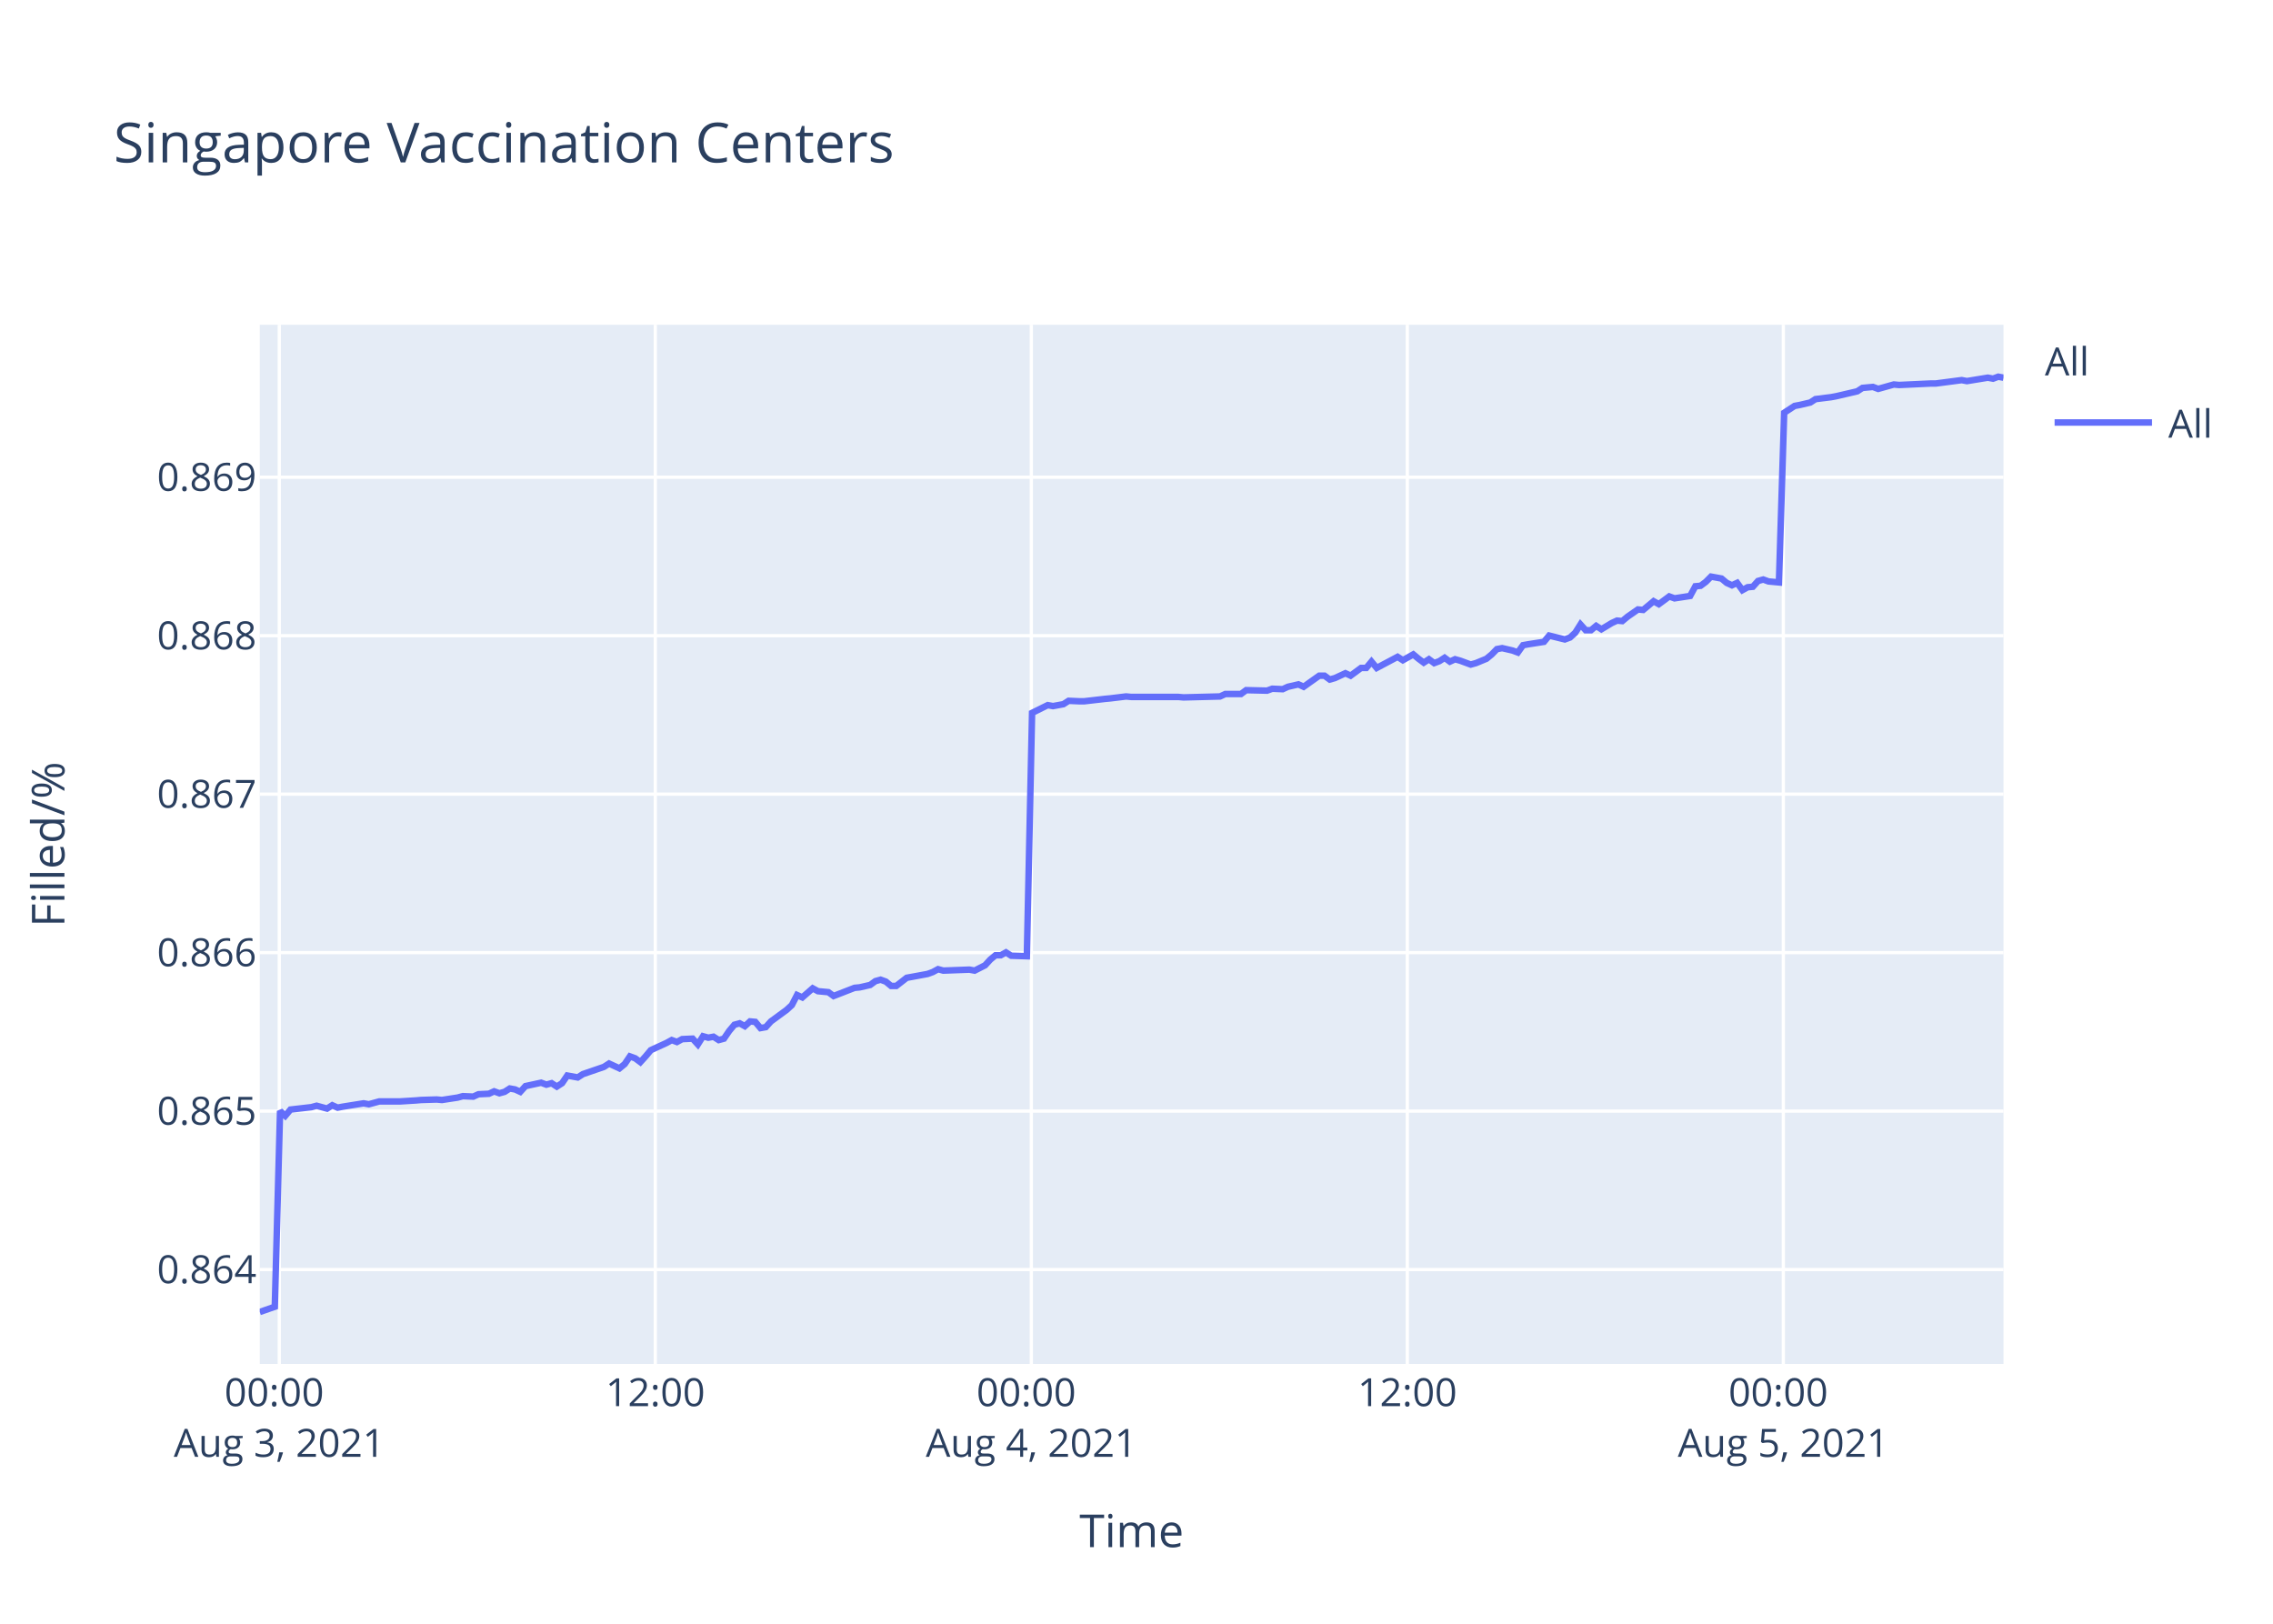
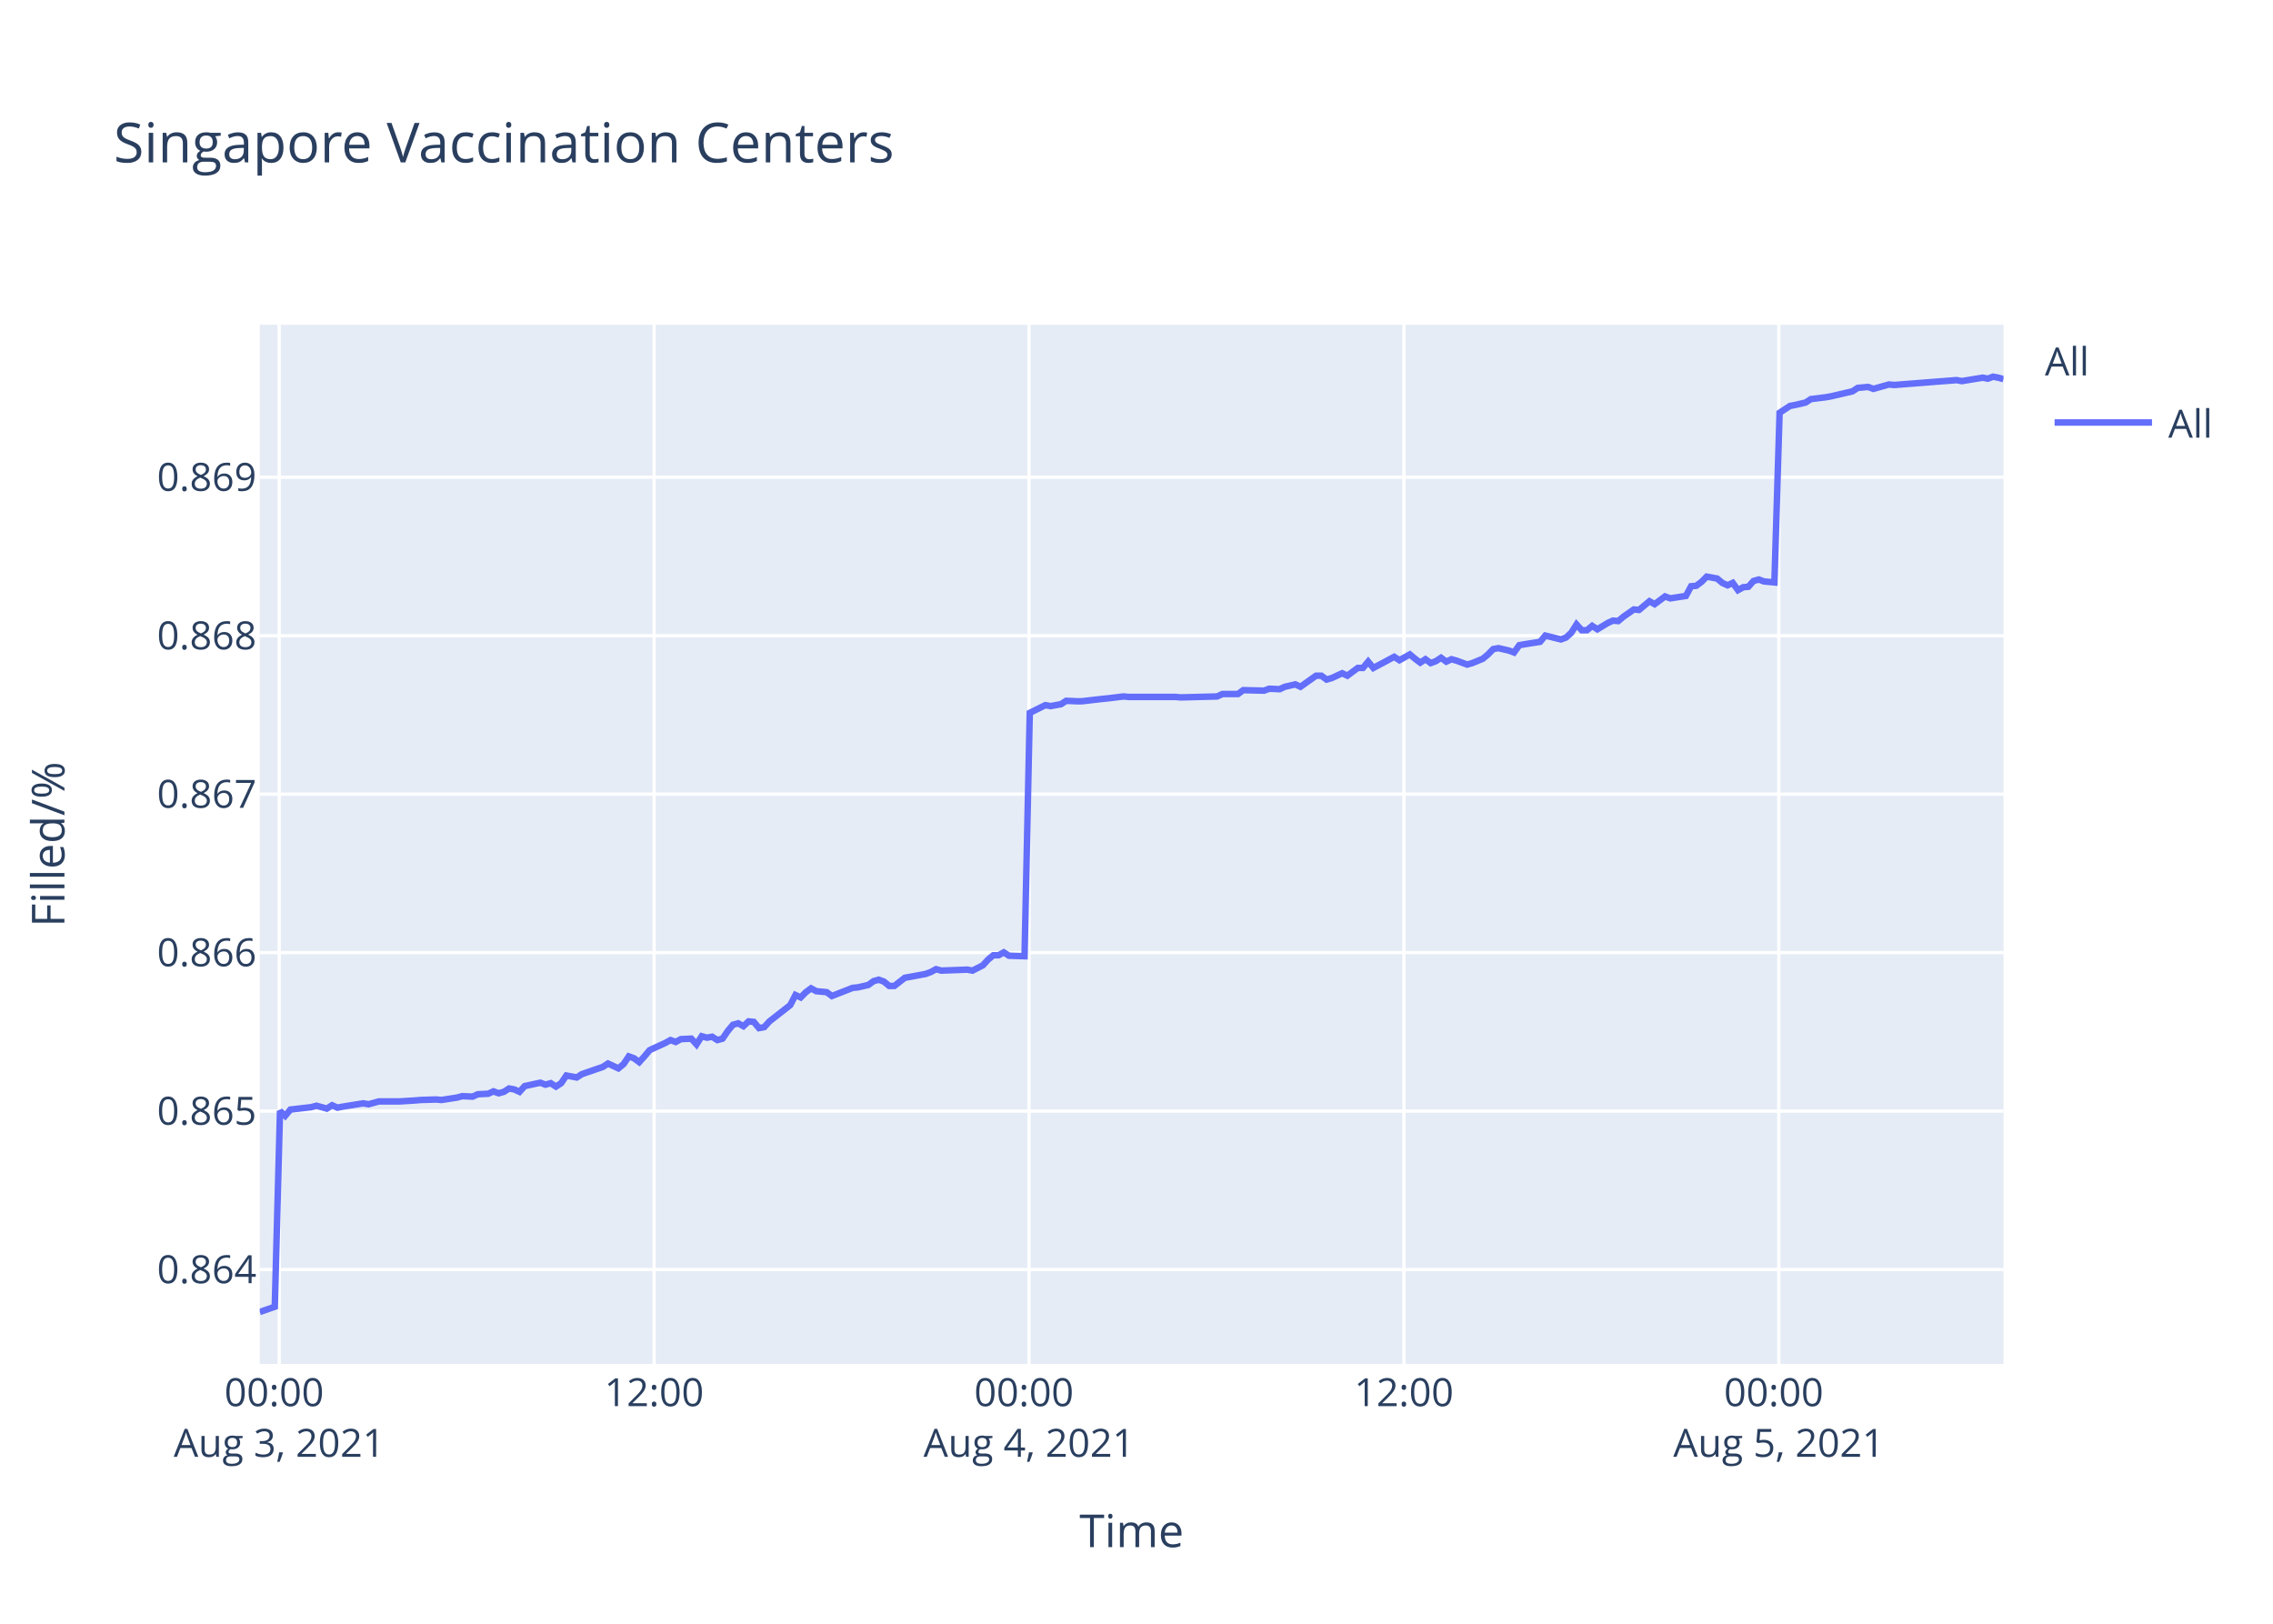
<svg xmlns="http://www.w3.org/2000/svg" class="main-svg" width="700" height="500" style="" viewBox="0 0 700 500">
  <rect x="0" y="0" width="700" height="500" style="fill: rgb(255, 255, 255); fill-opacity: 1;" />
-   <defs id="defs-050b7d">
+   <defs id="defs-3402bb">
    <g class="clips">
-       <clipPath id="clip050b7dxyplot" class="plotclip">
+       <clipPath id="clip3402bbxyplot" class="plotclip">
        <rect width="537" height="320" />
      </clipPath>
-       <clipPath class="axesclip" id="clip050b7dx">
+       <clipPath class="axesclip" id="clip3402bbx">
        <rect x="80" y="0" width="537" height="500" />
      </clipPath>
-       <clipPath class="axesclip" id="clip050b7dy">
+       <clipPath class="axesclip" id="clip3402bby">
        <rect x="0" y="100" width="700" height="320" />
      </clipPath>
-       <clipPath class="axesclip" id="clip050b7dxy">
+       <clipPath class="axesclip" id="clip3402bbxy">
        <rect x="80" y="100" width="537" height="320" />
      </clipPath>
    </g>
    <g class="gradients" />
  </defs>
  <g class="bglayer">
    <rect class="bg" x="80" y="100" width="537" height="320" style="fill: rgb(229, 236, 246); fill-opacity: 1; stroke-width: 0;" />
  </g>
  <g class="layer-below">
    <g class="imagelayer" />
    <g class="shapelayer" />
  </g>
  <g class="cartesianlayer">
    <g class="subplot xy">
      <g class="layer-subplot">
        <g class="shapelayer" />
        <g class="imagelayer" />
      </g>
      <g class="gridlayer">
        <g class="x">
-           <path class="xgrid crisp" transform="translate(86.01,0)" d="M0,100v320" style="stroke: rgb(255, 255, 255); stroke-opacity: 1; stroke-width: 1px;" />
-           <path class="xgrid crisp" transform="translate(201.81,0)" d="M0,100v320" style="stroke: rgb(255, 255, 255); stroke-opacity: 1; stroke-width: 1px;" />
-           <path class="xgrid crisp" transform="translate(317.61,0)" d="M0,100v320" style="stroke: rgb(255, 255, 255); stroke-opacity: 1; stroke-width: 1px;" />
-           <path class="xgrid crisp" transform="translate(433.4,0)" d="M0,100v320" style="stroke: rgb(255, 255, 255); stroke-opacity: 1; stroke-width: 1px;" />
-           <path class="xgrid crisp" transform="translate(549.2,0)" d="M0,100v320" style="stroke: rgb(255, 255, 255); stroke-opacity: 1; stroke-width: 1px;" />
+           <path class="xgrid crisp" transform="translate(85.99,0)" d="M0,100v320" style="stroke: rgb(255, 255, 255); stroke-opacity: 1; stroke-width: 1px;" />
+           <path class="xgrid crisp" transform="translate(201.44,0)" d="M0,100v320" style="stroke: rgb(255, 255, 255); stroke-opacity: 1; stroke-width: 1px;" />
+           <path class="xgrid crisp" transform="translate(316.9,0)" d="M0,100v320" style="stroke: rgb(255, 255, 255); stroke-opacity: 1; stroke-width: 1px;" />
+           <path class="xgrid crisp" transform="translate(432.35,0)" d="M0,100v320" style="stroke: rgb(255, 255, 255); stroke-opacity: 1; stroke-width: 1px;" />
+           <path class="xgrid crisp" transform="translate(547.8,0)" d="M0,100v320" style="stroke: rgb(255, 255, 255); stroke-opacity: 1; stroke-width: 1px;" />
        </g>
        <g class="y">
          <path class="ygrid crisp" transform="translate(0,390.94)" d="M80,0h537" style="stroke: rgb(255, 255, 255); stroke-opacity: 1; stroke-width: 1px;" />
          <path class="ygrid crisp" transform="translate(0,342.14)" d="M80,0h537" style="stroke: rgb(255, 255, 255); stroke-opacity: 1; stroke-width: 1px;" />
          <path class="ygrid crisp" transform="translate(0,293.34)" d="M80,0h537" style="stroke: rgb(255, 255, 255); stroke-opacity: 1; stroke-width: 1px;" />
          <path class="ygrid crisp" transform="translate(0,244.54)" d="M80,0h537" style="stroke: rgb(255, 255, 255); stroke-opacity: 1; stroke-width: 1px;" />
          <path class="ygrid crisp" transform="translate(0,195.75)" d="M80,0h537" style="stroke: rgb(255, 255, 255); stroke-opacity: 1; stroke-width: 1px;" />
          <path class="ygrid crisp" transform="translate(0,146.95)" d="M80,0h537" style="stroke: rgb(255, 255, 255); stroke-opacity: 1; stroke-width: 1px;" />
        </g>
      </g>
      <g class="zerolinelayer" />
      <path class="xlines-below" />
      <path class="ylines-below" />
      <g class="overlines-below" />
      <g class="xaxislayer-below" />
      <g class="yaxislayer-below" />
      <g class="overaxes-below" />
-       <g class="plot" transform="translate(80,100)" clip-path="url('#clip050b7dxyplot')">
+       <g class="plot" transform="translate(80,100)" clip-path="url('#clip3402bbxyplot')">
        <g class="scatterlayer mlayer">
-           <g class="trace scatter trace00f48b" style="stroke-miterlimit: 2; opacity: 1;">
+           <g class="trace scatter tracedd97d2" style="stroke-miterlimit: 2; opacity: 1;">
            <g class="fills" />
            <g class="errorbars" />
            <g class="lines">
-               <path class="js-line" d="M0,304L4.63,302.39L6.25,242.11L7.85,243.59L9.46,241.67L15.89,240.93L17.5,240.49L20.72,241.37L22.33,240.34L23.98,241.08L25.55,240.78L31.98,239.75L33.59,240.04L36.81,239.16L38.41,239.16L41.63,239.16L43.23,239.16L48.06,238.86L49.67,238.72L54.49,238.57L56.1,238.72L60.93,237.98L62.54,237.54L65.75,237.68L67.36,236.95L70.57,236.8L72.18,236.06L73.8,236.65L75.4,236.21L77,235.18L78.62,235.47L80.23,236.21L81.84,234.44L86.65,233.4L88.26,234L89.87,233.55L91.48,234.59L93.09,233.55L94.7,231.19L97.91,231.78L99.52,230.75L105.96,228.54L107.57,227.5L110.77,228.98L112.39,227.65L113.99,225.29L115.61,225.88L117.21,227.06L118.82,225.29L120.43,223.37L122.04,222.63L125.25,221.16L126.87,220.27L128.47,220.86L130.08,219.98L133.3,219.83L134.91,221.6L136.51,219.09L138.12,219.54L139.73,219.24L141.34,220.27L142.95,219.83L144.56,217.47L146.17,215.55L147.78,215.11L149.38,215.99L150.99,214.52L152.6,214.67L154.2,216.58L155.82,216.29L157.42,214.52L162.25,210.98L163.86,209.5L165.46,206.4L167.08,207.14L170.29,204.34L171.9,205.22L175.11,205.52L176.72,206.7L183.17,204.19L184.76,204.04L187.98,203.3L189.6,202.12L191.2,201.68L192.81,202.27L194.42,203.6L196.02,203.6L199.24,201.09L200.85,200.8L205.67,199.91L207.28,199.32L208.89,198.44L210.5,198.88L218.54,198.58L220.15,198.88L223.36,197.25L224.98,195.48L226.58,194.16L228.19,194.16L229.8,193.27L231.41,194.3L236.23,194.45L237.84,119.52L242.67,117.13L244.28,117.43L247.49,116.84L249.1,115.8L252.32,115.94L253.93,115.94L260.36,115.2L261.96,115.05L266.79,114.46L268.4,114.61L282.87,114.61L284.48,114.75L295.73,114.46L297.35,113.71L302.17,113.71L303.78,112.52L310.2,112.67L311.82,112.08L315.03,112.22L316.64,111.48L319.87,110.74L321.47,111.48L326.29,108.06L327.89,108.06L329.51,109.25L331.11,108.8L334.34,107.31L335.94,108.06L339.16,105.68L340.76,105.68L342.37,103.74L343.98,105.68L350.41,102.26L352.03,103.3L355.24,101.51L356.85,102.85L358.46,104.04L360.06,103L361.68,104.19L363.28,103.59L364.89,102.55L366.5,103.74L368.11,103L369.71,103.45L372.93,104.64L374.54,104.19L377.78,102.85L379.4,101.51L380.99,99.88L382.61,99.58L385.82,100.32L387.43,100.92L389.04,98.68L390.64,98.39L395.48,97.64L397.09,95.71L401.91,96.9L403.52,96.3L405.13,94.82L406.73,92.29L408.34,94.07L409.96,94.07L411.56,92.73L413.17,93.77L416.38,91.84L417.99,91.1L419.6,91.25L421.21,89.91L424.43,87.67L426.03,87.82L429.25,85.14L430.86,86.04L434.07,83.66L435.69,84.25L440.5,83.51L442.11,80.53L443.72,80.38L445.32,79.19L446.94,77.56L448.55,77.85L450.16,78.15L451.76,79.49L453.38,80.23L454.98,79.49L456.6,81.72L458.2,80.83L459.81,80.68L461.41,78.9L463.02,78.45L464.63,79.04L467.85,79.34L469.46,27.1L472.67,25L474.28,24.7L477.49,23.95L479.11,22.9L483.93,22.3L485.53,22L491.97,20.5L493.58,19.45L496.8,19.15L498.41,19.75L503.23,18.4L504.84,18.55L514.49,18.1L516.1,18.1L524.13,17.05L525.74,17.35L532.18,16.3L533.79,16.6L535.39,16L537,16.3" style="vector-effect: non-scaling-stroke; fill: none; stroke: rgb(99, 110, 250); stroke-opacity: 1; stroke-width: 2px; opacity: 1;" />
+               <path class="js-line" d="M0,304L4.62,302.39L6.23,242.11L7.83,243.59L9.44,241.67L15.84,240.93L17.45,240.49L20.66,241.37L22.27,240.34L23.91,241.08L25.47,240.78L31.88,239.75L33.49,240.04L36.7,239.16L38.3,239.16L41.5,239.16L43.1,239.16L47.92,238.86L49.53,238.72L54.33,238.57L55.93,238.72L60.75,237.98L62.35,237.54L65.56,237.68L67.16,236.95L70.36,236.8L71.96,236.06L73.57,236.65L75.17,236.21L76.77,235.18L78.38,235.47L79.99,236.21L81.59,234.44L86.39,233.4L88,234L89.6,233.55L91.21,234.59L92.81,233.55L94.42,231.19L97.62,231.78L99.22,230.75L105.64,228.54L107.25,227.5L110.44,228.98L112.06,227.65L113.65,225.29L115.26,225.88L116.86,227.06L118.46,225.29L120.07,223.37L121.67,222.63L124.88,221.16L126.49,220.27L128.09,220.86L129.69,219.98L132.9,219.83L134.5,221.6L136.1,219.09L137.71,219.54L139.31,219.24L140.92,220.27L142.52,219.83L144.13,217.47L145.73,215.55L147.33,215.11L148.94,215.99L150.54,214.52L152.14,214.67L153.74,216.58L155.35,216.29L156.95,214.52L163.37,209.5L164.97,206.4L166.58,207.14L168.18,205.52L169.78,204.34L171.38,205.22L174.59,205.52L176.19,206.7L182.62,204.19L184.21,204.04L187.42,203.3L189.03,202.12L190.63,201.68L192.23,202.27L193.84,203.6L195.43,203.6L198.65,201.09L200.25,200.8L205.06,199.91L206.66,199.32L208.27,198.44L209.87,198.88L217.89,198.58L219.5,198.88L222.69,197.25L224.3,195.48L225.9,194.16L227.51,194.16L229.11,193.27L230.72,194.3L235.52,194.45L237.13,119.52L241.94,117.13L243.55,117.43L246.75,116.84L248.35,115.8L251.56,115.94L253.17,115.94L259.58,115.2L261.17,115.05L265.99,114.46L267.59,114.61L282.02,114.61L283.63,114.75L294.85,114.46L296.46,113.71L301.26,113.71L302.87,112.52L309.27,112.67L310.89,112.08L314.09,112.22L315.69,111.48L318.91,110.74L320.5,111.48L325.31,108.06L326.91,108.06L328.52,109.25L330.12,108.8L333.34,107.31L334.94,108.06L338.15,105.68L339.74,105.68L341.35,103.74L342.95,105.68L349.36,102.26L350.98,103.3L354.18,101.51L355.78,102.85L357.38,104.04L358.99,103L360.6,104.19L362.2,103.59L363.79,102.55L365.4,103.74L367,103L368.61,103.45L371.82,104.64L373.42,104.19L376.65,102.85L378.26,101.51L379.85,99.88L381.46,99.58L384.67,100.32L386.27,100.92L387.88,98.68L389.48,98.39L394.29,97.64L395.9,95.71L400.71,96.9L402.31,96.3L403.91,94.82L405.51,92.29L407.12,94.07L408.73,94.07L410.33,92.73L411.93,93.77L415.13,91.84L416.74,91.1L418.35,91.25L419.95,89.91L423.16,87.67L424.76,87.82L427.97,85.14L429.57,86.04L432.77,83.66L434.38,84.25L439.19,83.51L440.79,80.53L442.39,80.38L443.99,79.19L445.61,77.56L447.21,77.85L448.81,78.15L450.41,79.49L452.03,80.23L453.62,79.49L455.24,81.72L456.83,80.83L458.43,80.68L460.03,78.9L461.64,78.45L463.24,79.04L466.45,79.34L468.05,27.1L471.25,25L472.86,24.7L476.07,23.95L477.67,22.9L482.48,22.3L484.08,22L490.5,20.5L492.1,19.45L495.32,19.15L496.92,19.75L501.73,18.4L503.33,18.55L522.56,17.05L524.17,17.35L530.59,16.3L532.19,16.6L533.79,16L535.39,16.3L537,16.75" style="vector-effect: non-scaling-stroke; fill: none; stroke: rgb(99, 110, 250); stroke-opacity: 1; stroke-width: 2px; opacity: 1;" />
            </g>
            <g class="points" />
            <g class="text" />
          </g>
        </g>
      </g>
      <g class="overplot" />
      <path class="xlines-above crisp" d="M0,0" style="fill: none;" />
      <path class="ylines-above crisp" d="M0,0" style="fill: none;" />
      <g class="overlines-above" />
      <g class="xaxislayer-above">
        <g class="xtick">
-           <text text-anchor="middle" x="0" y="433" transform="translate(86.01,0)" style="font-family: 'Open Sans', verdana, arial, sans-serif; font-size: 12px; fill: rgb(42, 63, 95); fill-opacity: 1; white-space: pre;">
+           <text text-anchor="middle" x="0" y="433" transform="translate(85.99,0)" style="font-family: 'Open Sans', verdana, arial, sans-serif; font-size: 12px; fill: rgb(42, 63, 95); fill-opacity: 1; white-space: pre;">
            <tspan class="line" dy="0em" x="0" y="433">00:00</tspan>
            <tspan class="line" dy="1.3em" x="0" y="433">Aug 3, 2021</tspan>
          </text>
        </g>
        <g class="xtick">
-           <text text-anchor="middle" x="0" y="433" transform="translate(201.81,0)" style="font-family: 'Open Sans', verdana, arial, sans-serif; font-size: 12px; fill: rgb(42, 63, 95); fill-opacity: 1; white-space: pre;">12:00</text>
+           <text text-anchor="middle" x="0" y="433" transform="translate(201.44,0)" style="font-family: 'Open Sans', verdana, arial, sans-serif; font-size: 12px; fill: rgb(42, 63, 95); fill-opacity: 1; white-space: pre;">12:00</text>
        </g>
        <g class="xtick">
-           <text text-anchor="middle" x="0" y="433" transform="translate(317.61,0)" style="font-family: 'Open Sans', verdana, arial, sans-serif; font-size: 12px; fill: rgb(42, 63, 95); fill-opacity: 1; white-space: pre;">
+           <text text-anchor="middle" x="0" y="433" transform="translate(316.9,0)" style="font-family: 'Open Sans', verdana, arial, sans-serif; font-size: 12px; fill: rgb(42, 63, 95); fill-opacity: 1; white-space: pre;">
            <tspan class="line" dy="0em" x="0" y="433">00:00</tspan>
            <tspan class="line" dy="1.3em" x="0" y="433">Aug 4, 2021</tspan>
          </text>
        </g>
        <g class="xtick">
-           <text text-anchor="middle" x="0" y="433" transform="translate(433.4,0)" style="font-family: 'Open Sans', verdana, arial, sans-serif; font-size: 12px; fill: rgb(42, 63, 95); fill-opacity: 1; white-space: pre;">12:00</text>
+           <text text-anchor="middle" x="0" y="433" transform="translate(432.35,0)" style="font-family: 'Open Sans', verdana, arial, sans-serif; font-size: 12px; fill: rgb(42, 63, 95); fill-opacity: 1; white-space: pre;">12:00</text>
        </g>
        <g class="xtick">
-           <text text-anchor="middle" x="0" y="433" transform="translate(549.2,0)" style="font-family: 'Open Sans', verdana, arial, sans-serif; font-size: 12px; fill: rgb(42, 63, 95); fill-opacity: 1; white-space: pre;">
+           <text text-anchor="middle" x="0" y="433" transform="translate(547.8,0)" style="font-family: 'Open Sans', verdana, arial, sans-serif; font-size: 12px; fill: rgb(42, 63, 95); fill-opacity: 1; white-space: pre;">
            <tspan class="line" dy="0em" x="0" y="433">00:00</tspan>
            <tspan class="line" dy="1.3em" x="0" y="433">Aug 5, 2021</tspan>
          </text>
        </g>
      </g>
      <g class="yaxislayer-above">
        <g class="ytick">
          <text text-anchor="end" x="79" y="4.2" transform="translate(0,390.94)" style="font-family: 'Open Sans', verdana, arial, sans-serif; font-size: 12px; fill: rgb(42, 63, 95); fill-opacity: 1; white-space: pre;">0.864</text>
        </g>
        <g class="ytick">
          <text text-anchor="end" x="79" y="4.2" transform="translate(0,342.14)" style="font-family: 'Open Sans', verdana, arial, sans-serif; font-size: 12px; fill: rgb(42, 63, 95); fill-opacity: 1; white-space: pre;">0.865</text>
        </g>
        <g class="ytick">
          <text text-anchor="end" x="79" y="4.2" transform="translate(0,293.34)" style="font-family: 'Open Sans', verdana, arial, sans-serif; font-size: 12px; fill: rgb(42, 63, 95); fill-opacity: 1; white-space: pre;">0.866</text>
        </g>
        <g class="ytick">
          <text text-anchor="end" x="79" y="4.2" transform="translate(0,244.54)" style="font-family: 'Open Sans', verdana, arial, sans-serif; font-size: 12px; fill: rgb(42, 63, 95); fill-opacity: 1; white-space: pre;">0.867</text>
        </g>
        <g class="ytick">
          <text text-anchor="end" x="79" y="4.2" transform="translate(0,195.75)" style="font-family: 'Open Sans', verdana, arial, sans-serif; font-size: 12px; fill: rgb(42, 63, 95); fill-opacity: 1; white-space: pre;">0.868</text>
        </g>
        <g class="ytick">
          <text text-anchor="end" x="79" y="4.2" transform="translate(0,146.95)" style="font-family: 'Open Sans', verdana, arial, sans-serif; font-size: 12px; fill: rgb(42, 63, 95); fill-opacity: 1; white-space: pre;">0.869</text>
        </g>
      </g>
      <g class="overaxes-above" />
    </g>
  </g>
  <g class="polarlayer" />
  <g class="ternarylayer" />
  <g class="geolayer" />
  <g class="funnelarealayer" />
  <g class="pielayer" />
  <g class="treemaplayer" />
  <g class="sunburstlayer" />
  <g class="glimages" />
-   <defs id="topdefs-050b7d">
+   <defs id="topdefs-3402bb">
    <g class="clips" />
-     <clipPath id="legend050b7d">
+     <clipPath id="legend3402bb">
      <rect width="60" height="45" x="0" y="0" />
    </clipPath>
  </defs>
  <g class="layer-above">
    <g class="imagelayer" />
    <g class="shapelayer" />
  </g>
  <g class="infolayer">
    <g class="legend" pointer-events="all" transform="translate(627.74,100)">
      <rect class="bg" shape-rendering="crispEdges" width="60" height="45" x="0" y="0" style="stroke: rgb(68, 68, 68); stroke-opacity: 1; fill: rgb(255, 255, 255); fill-opacity: 1; stroke-width: 0px;" />
-       <g class="scrollbox" transform="" clip-path="url('#legend050b7d')">
+       <g class="scrollbox" transform="" clip-path="url('#legend3402bb')">
        <text class="legendtitletext" text-anchor="start" x="2" y="15.6" style="font-family: 'Open Sans', verdana, arial, sans-serif; font-size: 12px; fill: rgb(42, 63, 95); fill-opacity: 1; white-space: pre;">All</text>
        <g class="groups" transform="">
          <g class="traces" transform="translate(0,30.1)" style="opacity: 1;">
            <text class="legendtext" text-anchor="start" x="40" y="4.68" style="font-family: 'Open Sans', verdana, arial, sans-serif; font-size: 12px; fill: rgb(42, 63, 95); fill-opacity: 1; white-space: pre;">All</text>
            <g class="layers" style="opacity: 1;">
              <g class="legendfill" />
              <g class="legendlines">
                <path class="js-line" d="M5,0h30" style="fill: none; stroke: rgb(99, 110, 250); stroke-opacity: 1; stroke-width: 2px;" />
              </g>
              <g class="legendsymbols">
                <g class="legendpoints" />
              </g>
            </g>
            <rect class="legendtoggle" x="0" y="-9.5" width="54.891" height="19" style="fill: rgb(0, 0, 0); fill-opacity: 0;" />
          </g>
        </g>
      </g>
      <rect class="scrollbar" rx="20" ry="3" width="0" height="0" x="0" y="0" style="fill: rgb(128, 139, 164); fill-opacity: 1;" />
    </g>
    <g class="g-gtitle">
      <text class="gtitle" x="35" y="50" text-anchor="start" dy="0em" style="font-family: 'Open Sans', verdana, arial, sans-serif; font-size: 17px; fill: rgb(42, 63, 95); opacity: 1; font-weight: normal; white-space: pre;">Singapore Vaccination Centers</text>
    </g>
    <g class="g-xtitle">
      <text class="xtitle" x="348.5" y="476.409" text-anchor="middle" style="font-family: 'Open Sans', verdana, arial, sans-serif; font-size: 14px; fill: rgb(42, 63, 95); opacity: 1; font-weight: normal; white-space: pre;">Time</text>
    </g>
    <g class="g-ytitle">
      <text class="ytitle" transform="rotate(-90,19.84063,260)" x="19.841" y="260" text-anchor="middle" style="font-family: 'Open Sans', verdana, arial, sans-serif; font-size: 14px; fill: rgb(42, 63, 95); opacity: 1; font-weight: normal; white-space: pre;">Filled/%</text>
    </g>
  </g>
</svg>
